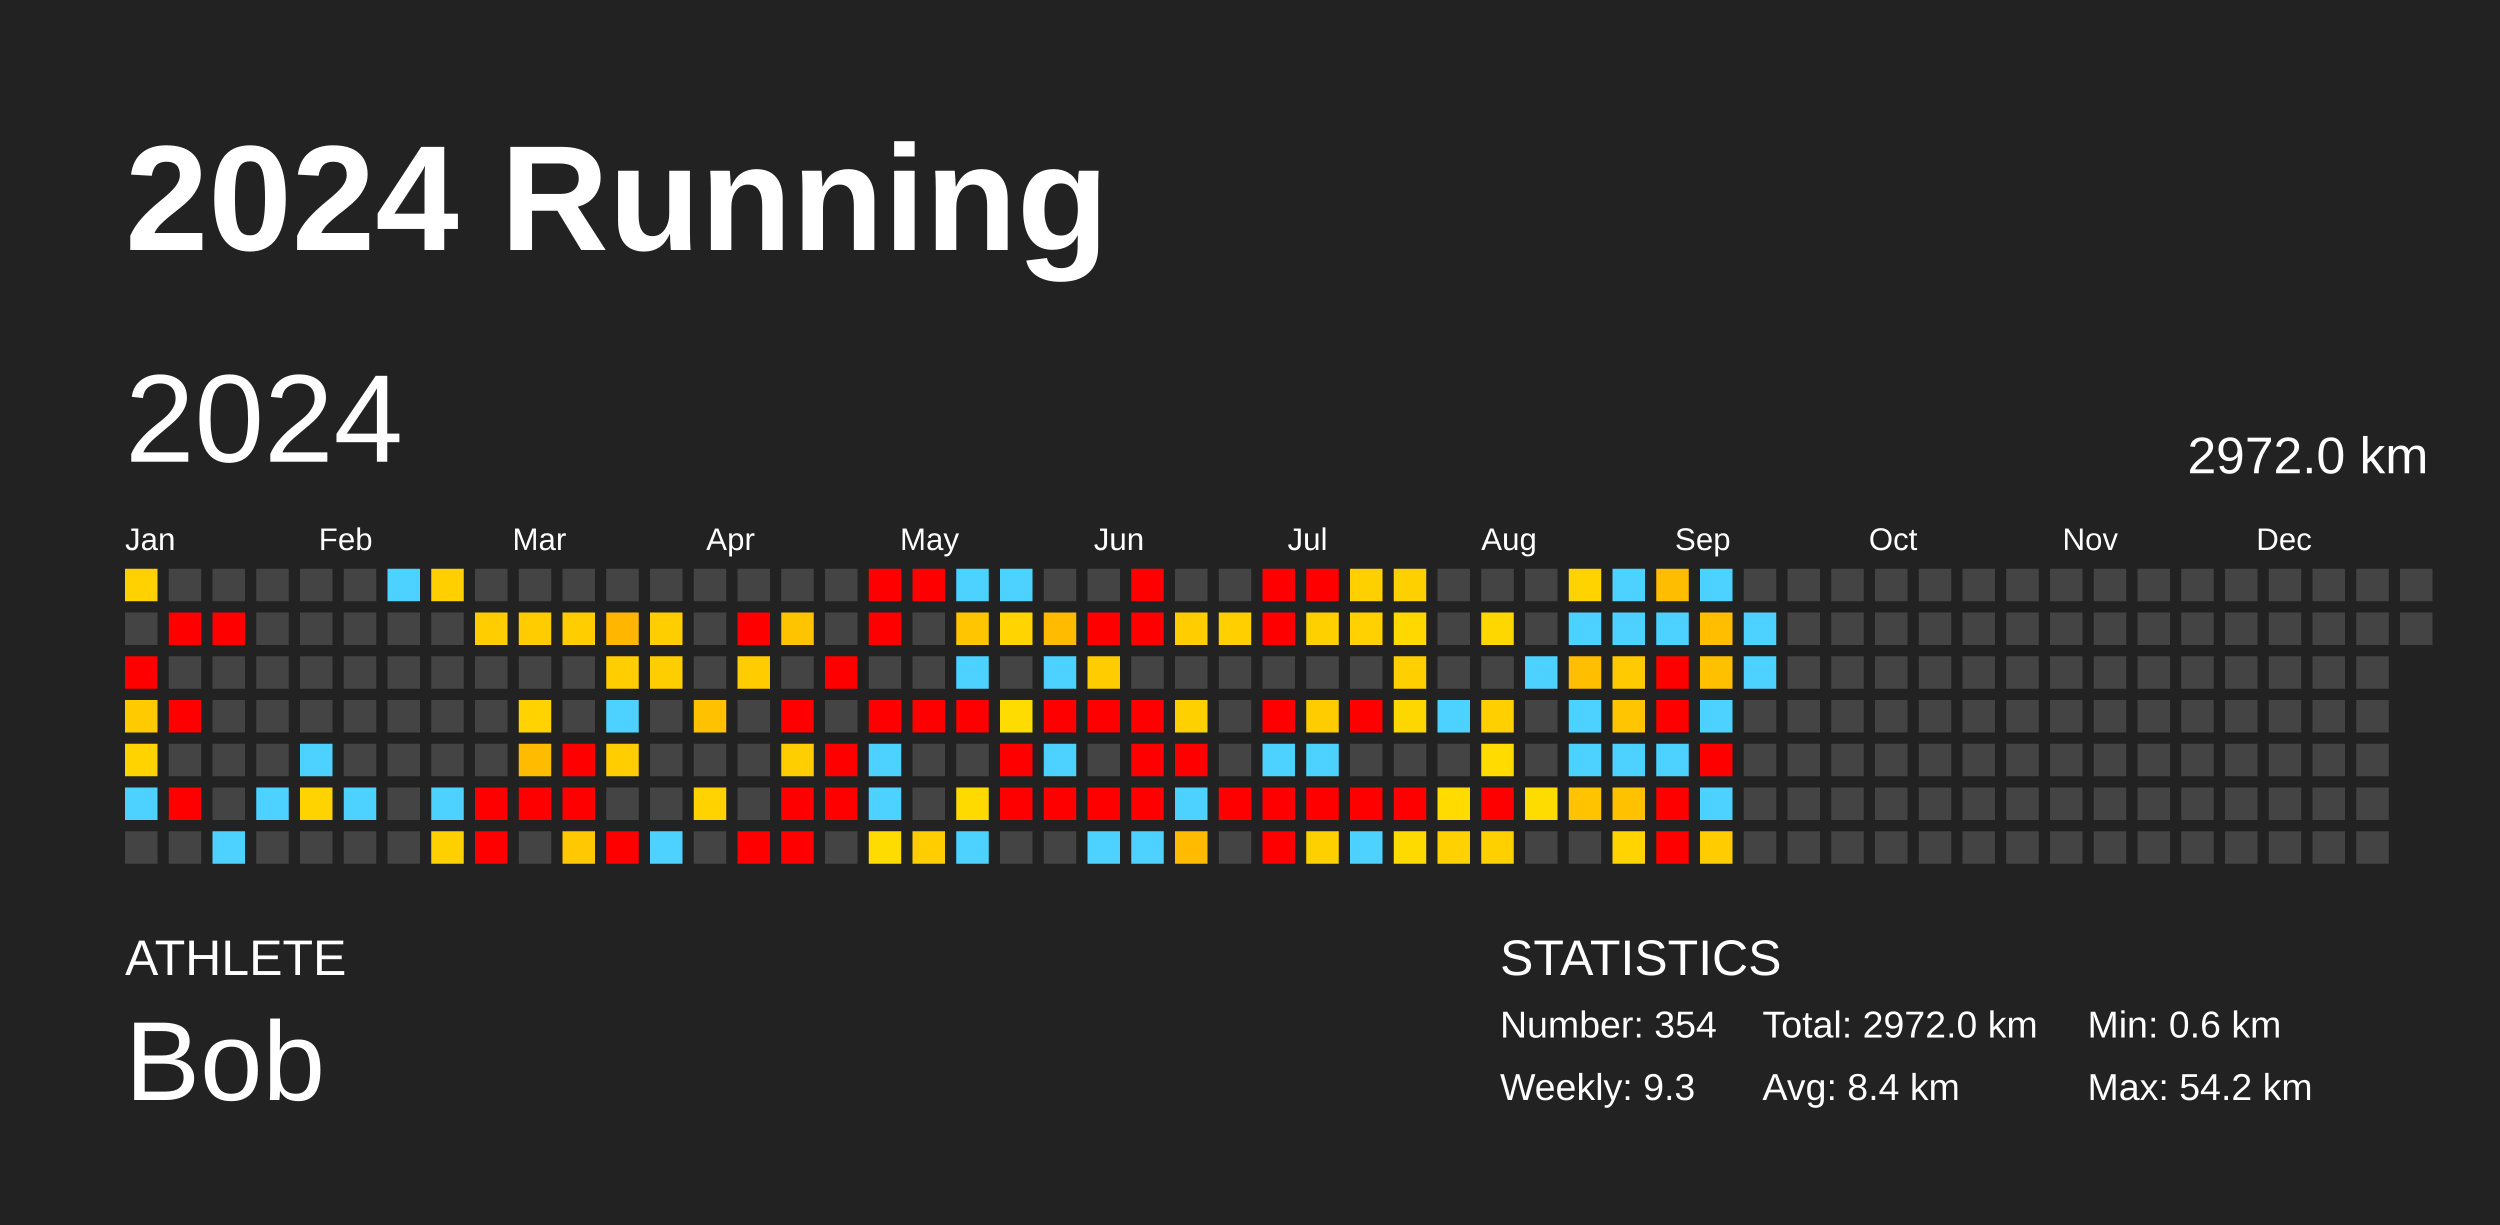
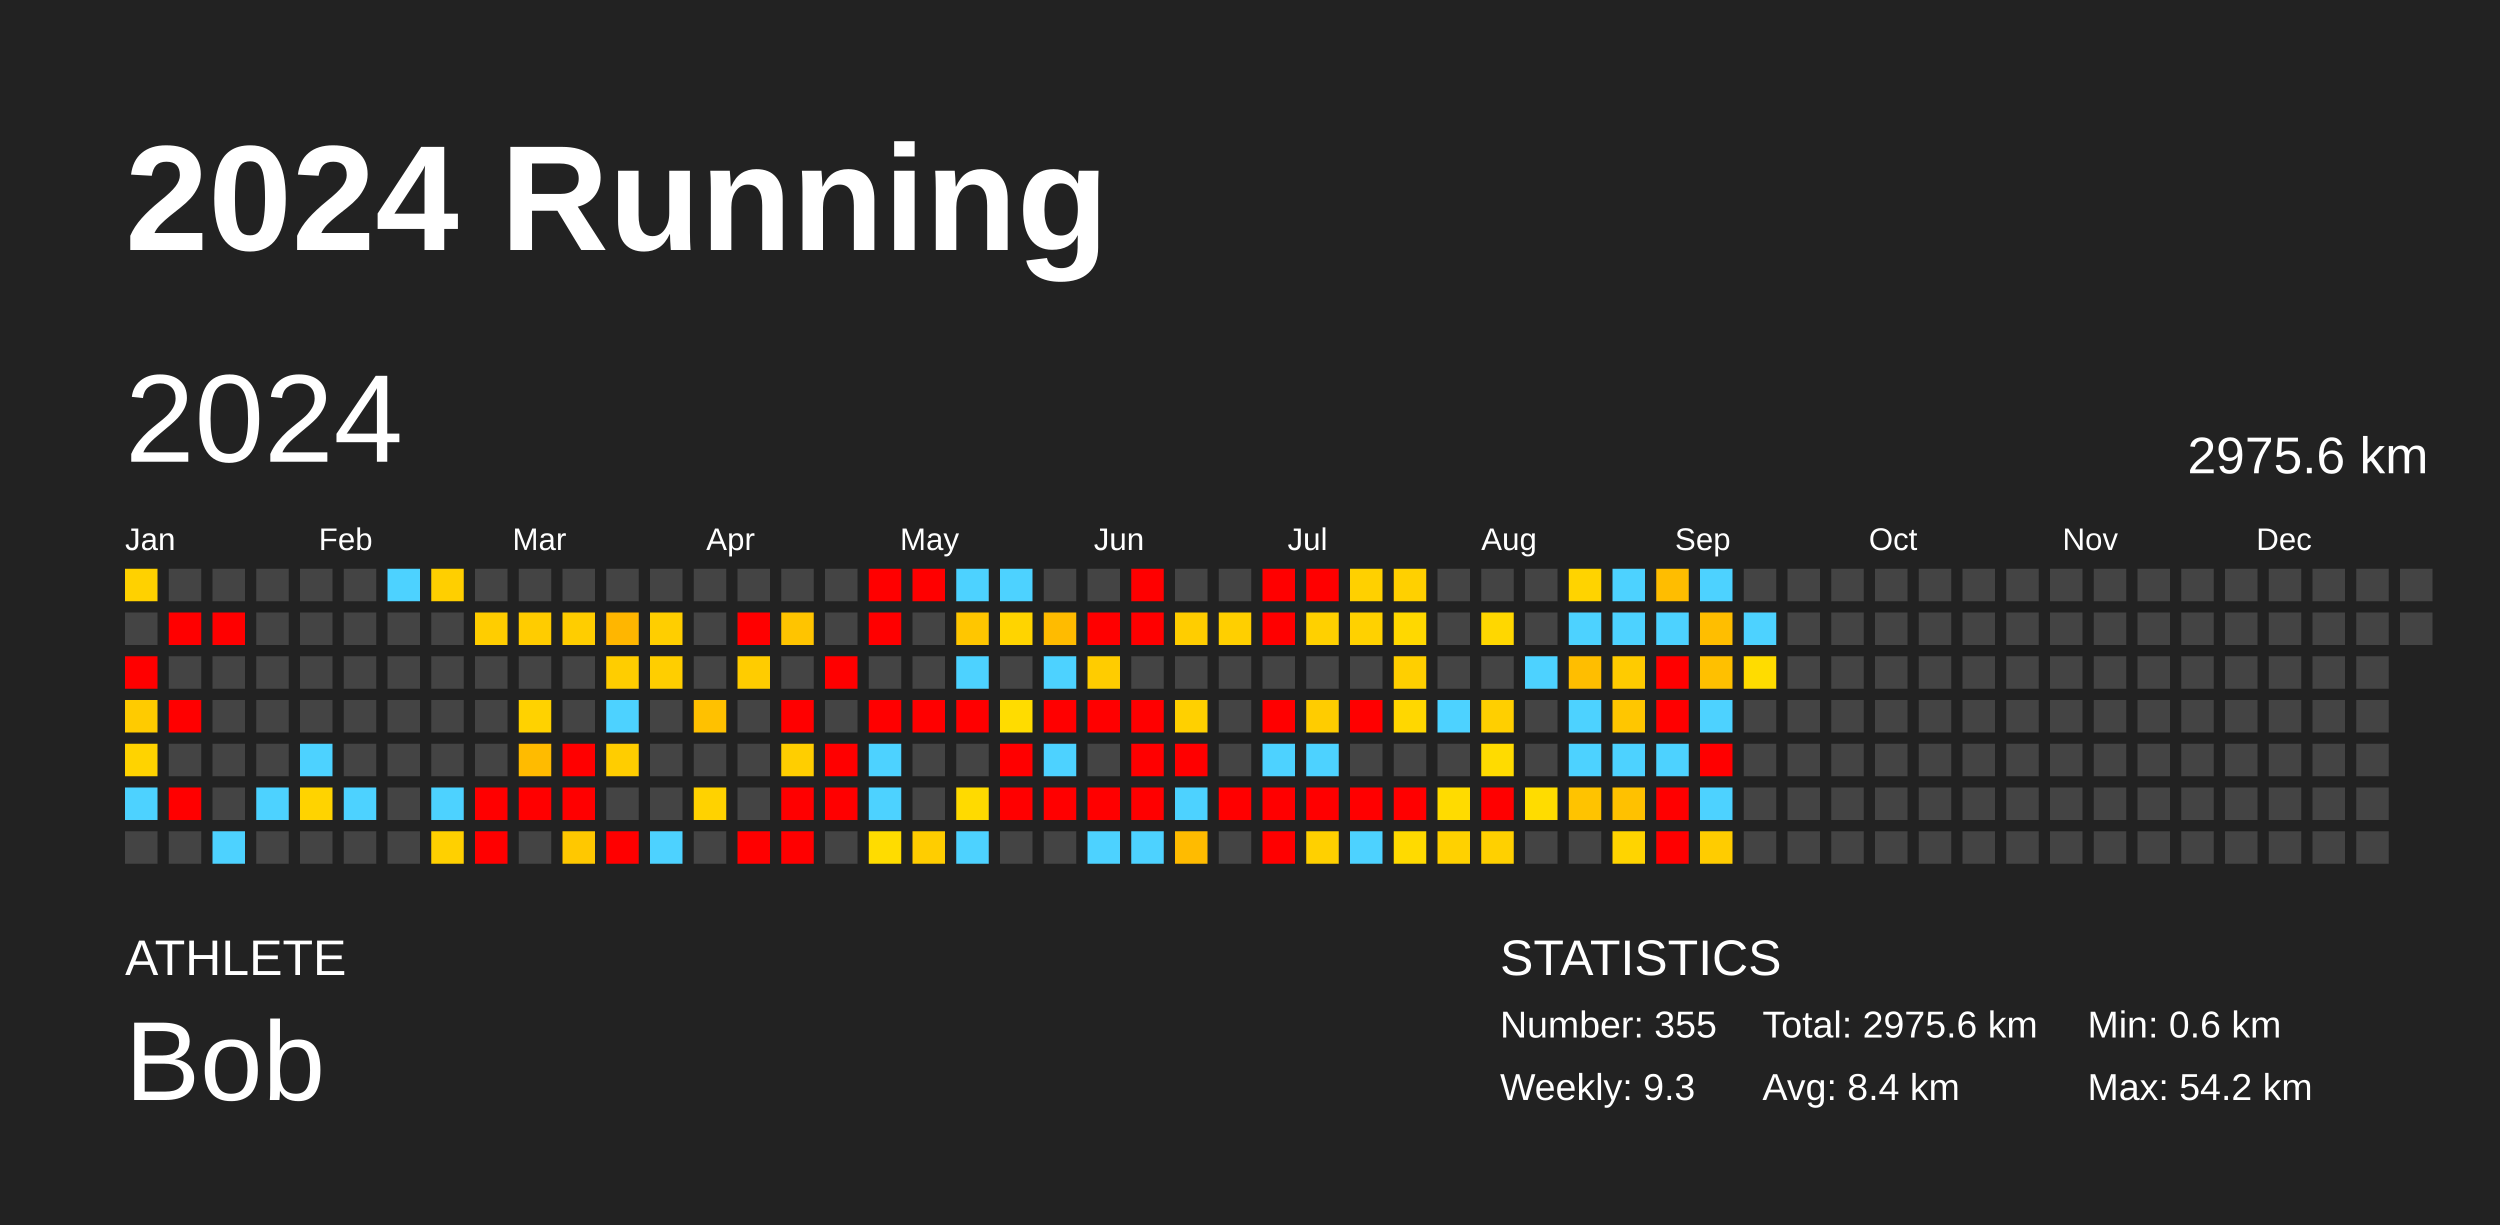
<svg xmlns="http://www.w3.org/2000/svg" baseProfile="full" height="98mm" version="1.1" viewBox="0,0,200,98" width="200mm">
  <defs />
  <rect fill="#222222" height="98" width="200" x="0" y="0" />
  <text fill="#FFFFFF" style="font-size:12px; font-family:Arial; font-weight:bold;" x="10" y="20">2024 Running</text>
  <text fill="#FFFFFF" style="font-size:4px; font-family:Arial" x="10" y="78">ATHLETE</text>
  <text fill="#FFFFFF" style="font-size:9px; font-family:Arial" x="10" y="88">Bob</text>
  <text fill="#FFFFFF" style="font-size:4px; font-family:Arial" x="120" y="78">STATISTICS</text>
-   <text fill="#FFFFFF" style="font-size:3px; font-family:Arial" x="120" y="83">Number: 354</text>
+   <text fill="#FFFFFF" style="font-size:3px; font-family:Arial" x="120" y="83">Number: 355</text>
  <text fill="#FFFFFF" style="font-size:3px; font-family:Arial" x="120" y="88">Weekly: 9.3</text>
-   <text fill="#FFFFFF" style="font-size:3px; font-family:Arial" x="141" y="83">Total: 2972.0 km</text>
+   <text fill="#FFFFFF" style="font-size:3px; font-family:Arial" x="141" y="83">Total: 2975.6 km</text>
  <text fill="#FFFFFF" style="font-size:3px; font-family:Arial" x="141" y="88">Avg: 8.4 km</text>
  <text fill="#FFFFFF" style="font-size:3px; font-family:Arial" x="167" y="83">Min: 0.6 km</text>
  <text fill="#FFFFFF" style="font-size:3px; font-family:Arial" x="167" y="88">Max: 54.2 km</text>
  <text dominant-baseline="hanging" fill="#FFFFFF" style="font-size:10.0px; font-family:Arial;" x="10" y="30">2024</text>
-   <text dominant-baseline="hanging" fill="#FFFFFF" style="font-size:4.125px; font-family:Arial;" x="175" y="35">2972.0 km</text>
+   <text dominant-baseline="hanging" fill="#FFFFFF" style="font-size:4.125px; font-family:Arial;" x="175" y="35">2975.6 km</text>
  <text fill="#FFFFFF" style="font-size:2.5px; font-family:Arial" x="10.0" y="44">Jan</text>
  <text fill="#FFFFFF" style="font-size:2.5px; font-family:Arial" x="25.5" y="44">Feb</text>
  <text fill="#FFFFFF" style="font-size:2.5px; font-family:Arial" x="41.0" y="44">Mar</text>
  <text fill="#FFFFFF" style="font-size:2.5px; font-family:Arial" x="56.5" y="44">Apr</text>
  <text fill="#FFFFFF" style="font-size:2.5px; font-family:Arial" x="72.0" y="44">May</text>
  <text fill="#FFFFFF" style="font-size:2.5px; font-family:Arial" x="87.5" y="44">Jun</text>
  <text fill="#FFFFFF" style="font-size:2.5px; font-family:Arial" x="103.0" y="44">Jul</text>
  <text fill="#FFFFFF" style="font-size:2.5px; font-family:Arial" x="118.5" y="44">Aug</text>
  <text fill="#FFFFFF" style="font-size:2.5px; font-family:Arial" x="134.0" y="44">Sep</text>
  <text fill="#FFFFFF" style="font-size:2.5px; font-family:Arial" x="149.5" y="44">Oct</text>
  <text fill="#FFFFFF" style="font-size:2.5px; font-family:Arial" x="165.0" y="44">Nov</text>
  <text fill="#FFFFFF" style="font-size:2.5px; font-family:Arial" x="180.5" y="44">Dec</text>
  <rect fill="#ffd100" height="2.6" width="2.6" x="10.0" y="45.5" />
  <rect fill="#444444" height="2.6" width="2.6" x="10.0" y="49.0" />
  <rect fill="red" height="2.6" width="2.6" x="10.0" y="52.5" />
  <rect fill="#ffcb00" height="2.6" width="2.6" x="10.0" y="56.0" />
  <rect fill="#ffd300" height="2.6" width="2.6" x="10.0" y="59.5" />
  <rect fill="#4dd2ff" height="2.6" width="2.6" x="10.0" y="63.0" />
  <rect fill="#444444" height="2.6" width="2.6" x="10.0" y="66.5" />
  <rect fill="#444444" height="2.6" width="2.6" x="13.5" y="45.5" />
  <rect fill="red" height="2.6" width="2.6" x="13.5" y="49.0" />
  <rect fill="#444444" height="2.6" width="2.6" x="13.5" y="52.5" />
  <rect fill="red" height="2.6" width="2.6" x="13.5" y="56.0" />
  <rect fill="#444444" height="2.6" width="2.6" x="13.5" y="59.5" />
  <rect fill="red" height="2.6" width="2.6" x="13.5" y="63.0" />
  <rect fill="#444444" height="2.6" width="2.6" x="13.5" y="66.5" />
  <rect fill="#444444" height="2.6" width="2.6" x="17.0" y="45.5" />
  <rect fill="red" height="2.6" width="2.6" x="17.0" y="49.0" />
  <rect fill="#444444" height="2.6" width="2.6" x="17.0" y="52.5" />
  <rect fill="#444444" height="2.6" width="2.6" x="17.0" y="56.0" />
  <rect fill="#444444" height="2.6" width="2.6" x="17.0" y="59.5" />
  <rect fill="#444444" height="2.6" width="2.6" x="17.0" y="63.0" />
  <rect fill="#4dd2ff" height="2.6" width="2.6" x="17.0" y="66.5" />
  <rect fill="#444444" height="2.6" width="2.6" x="20.5" y="45.5" />
  <rect fill="#444444" height="2.6" width="2.6" x="20.5" y="49.0" />
  <rect fill="#444444" height="2.6" width="2.6" x="20.5" y="52.5" />
  <rect fill="#444444" height="2.6" width="2.6" x="20.5" y="56.0" />
  <rect fill="#444444" height="2.6" width="2.6" x="20.5" y="59.5" />
  <rect fill="#4dd2ff" height="2.6" width="2.6" x="20.5" y="63.0" />
  <rect fill="#444444" height="2.6" width="2.6" x="20.5" y="66.5" />
  <rect fill="#444444" height="2.6" width="2.6" x="24.0" y="45.5" />
  <rect fill="#444444" height="2.6" width="2.6" x="24.0" y="49.0" />
  <rect fill="#444444" height="2.6" width="2.6" x="24.0" y="52.5" />
  <rect fill="#444444" height="2.6" width="2.6" x="24.0" y="56.0" />
  <rect fill="#4dd2ff" height="2.6" width="2.6" x="24.0" y="59.5" />
  <rect fill="#ffd300" height="2.6" width="2.6" x="24.0" y="63.0" />
  <rect fill="#444444" height="2.6" width="2.6" x="24.0" y="66.5" />
  <rect fill="#444444" height="2.6" width="2.6" x="27.5" y="45.5" />
  <rect fill="#444444" height="2.6" width="2.6" x="27.5" y="49.0" />
  <rect fill="#444444" height="2.6" width="2.6" x="27.5" y="52.5" />
  <rect fill="#444444" height="2.6" width="2.6" x="27.5" y="56.0" />
  <rect fill="#444444" height="2.6" width="2.6" x="27.5" y="59.5" />
  <rect fill="#4dd2ff" height="2.6" width="2.6" x="27.5" y="63.0" />
  <rect fill="#444444" height="2.6" width="2.6" x="27.5" y="66.5" />
  <rect fill="#4dd2ff" height="2.6" width="2.6" x="31.0" y="45.5" />
  <rect fill="#444444" height="2.6" width="2.6" x="31.0" y="49.0" />
  <rect fill="#444444" height="2.6" width="2.6" x="31.0" y="52.5" />
  <rect fill="#444444" height="2.6" width="2.6" x="31.0" y="56.0" />
  <rect fill="#444444" height="2.6" width="2.6" x="31.0" y="59.5" />
  <rect fill="#444444" height="2.6" width="2.6" x="31.0" y="63.0" />
  <rect fill="#444444" height="2.6" width="2.6" x="31.0" y="66.5" />
  <rect fill="#ffcf00" height="2.6" width="2.6" x="34.5" y="45.5" />
  <rect fill="#444444" height="2.6" width="2.6" x="34.5" y="49.0" />
  <rect fill="#444444" height="2.6" width="2.6" x="34.5" y="52.5" />
  <rect fill="#444444" height="2.6" width="2.6" x="34.5" y="56.0" />
  <rect fill="#444444" height="2.6" width="2.6" x="34.5" y="59.5" />
  <rect fill="#4dd2ff" height="2.6" width="2.6" x="34.5" y="63.0" />
  <rect fill="#ffd000" height="2.6" width="2.6" x="34.5" y="66.5" />
  <rect fill="#444444" height="2.6" width="2.6" x="38.0" y="45.5" />
  <rect fill="#ffcd00" height="2.6" width="2.6" x="38.0" y="49.0" />
  <rect fill="#444444" height="2.6" width="2.6" x="38.0" y="52.5" />
  <rect fill="#444444" height="2.6" width="2.6" x="38.0" y="56.0" />
  <rect fill="#444444" height="2.6" width="2.6" x="38.0" y="59.5" />
  <rect fill="red" height="2.6" width="2.6" x="38.0" y="63.0" />
  <rect fill="red" height="2.6" width="2.6" x="38.0" y="66.5" />
  <rect fill="#444444" height="2.6" width="2.6" x="41.5" y="45.5" />
  <rect fill="#ffcc00" height="2.6" width="2.6" x="41.5" y="49.0" />
  <rect fill="#444444" height="2.6" width="2.6" x="41.5" y="52.5" />
  <rect fill="#ffd200" height="2.6" width="2.6" x="41.5" y="56.0" />
  <rect fill="#ffbb00" height="2.6" width="2.6" x="41.5" y="59.5" />
  <rect fill="red" height="2.6" width="2.6" x="41.5" y="63.0" />
  <rect fill="#444444" height="2.6" width="2.6" x="41.5" y="66.5" />
  <rect fill="#444444" height="2.6" width="2.6" x="45.0" y="45.5" />
  <rect fill="#ffcd00" height="2.6" width="2.6" x="45.0" y="49.0" />
  <rect fill="#444444" height="2.6" width="2.6" x="45.0" y="52.5" />
  <rect fill="#444444" height="2.6" width="2.6" x="45.0" y="56.0" />
  <rect fill="red" height="2.6" width="2.6" x="45.0" y="59.5" />
  <rect fill="red" height="2.6" width="2.6" x="45.0" y="63.0" />
  <rect fill="#ffc800" height="2.6" width="2.6" x="45.0" y="66.5" />
  <rect fill="#444444" height="2.6" width="2.6" x="48.5" y="45.5" />
  <rect fill="#ffb600" height="2.6" width="2.6" x="48.5" y="49.0" />
  <rect fill="#ffcd00" height="2.6" width="2.6" x="48.5" y="52.5" />
  <rect fill="#4dd2ff" height="2.6" width="2.6" x="48.5" y="56.0" />
  <rect fill="#ffcd00" height="2.6" width="2.6" x="48.5" y="59.5" />
  <rect fill="#444444" height="2.6" width="2.6" x="48.5" y="63.0" />
  <rect fill="red" height="2.6" width="2.6" x="48.5" y="66.5" />
  <rect fill="#444444" height="2.6" width="2.6" x="52.0" y="45.5" />
  <rect fill="#ffce00" height="2.6" width="2.6" x="52.0" y="49.0" />
  <rect fill="#ffce00" height="2.6" width="2.6" x="52.0" y="52.5" />
  <rect fill="#444444" height="2.6" width="2.6" x="52.0" y="56.0" />
  <rect fill="#444444" height="2.6" width="2.6" x="52.0" y="59.5" />
  <rect fill="#444444" height="2.6" width="2.6" x="52.0" y="63.0" />
  <rect fill="#4dd2ff" height="2.6" width="2.6" x="52.0" y="66.5" />
  <rect fill="#444444" height="2.6" width="2.6" x="55.5" y="45.5" />
  <rect fill="#444444" height="2.6" width="2.6" x="55.5" y="49.0" />
  <rect fill="#444444" height="2.6" width="2.6" x="55.5" y="52.5" />
  <rect fill="#ffc100" height="2.6" width="2.6" x="55.5" y="56.0" />
  <rect fill="#444444" height="2.6" width="2.6" x="55.5" y="59.5" />
  <rect fill="#ffd200" height="2.6" width="2.6" x="55.5" y="63.0" />
  <rect fill="#444444" height="2.6" width="2.6" x="55.5" y="66.5" />
  <rect fill="#444444" height="2.6" width="2.6" x="59.0" y="45.5" />
  <rect fill="red" height="2.6" width="2.6" x="59.0" y="49.0" />
  <rect fill="#ffcc00" height="2.6" width="2.6" x="59.0" y="52.5" />
  <rect fill="#444444" height="2.6" width="2.6" x="59.0" y="56.0" />
  <rect fill="#444444" height="2.6" width="2.6" x="59.0" y="59.5" />
  <rect fill="#444444" height="2.6" width="2.6" x="59.0" y="63.0" />
  <rect fill="red" height="2.6" width="2.6" x="59.0" y="66.5" />
  <rect fill="#444444" height="2.6" width="2.6" x="62.5" y="45.5" />
  <rect fill="#ffc400" height="2.6" width="2.6" x="62.5" y="49.0" />
  <rect fill="#444444" height="2.6" width="2.6" x="62.5" y="52.5" />
  <rect fill="red" height="2.6" width="2.6" x="62.5" y="56.0" />
  <rect fill="#ffce00" height="2.6" width="2.6" x="62.5" y="59.5" />
  <rect fill="red" height="2.6" width="2.6" x="62.5" y="63.0" />
  <rect fill="red" height="2.6" width="2.6" x="62.5" y="66.5" />
  <rect fill="#444444" height="2.6" width="2.6" x="66.0" y="45.5" />
  <rect fill="#444444" height="2.6" width="2.6" x="66.0" y="49.0" />
  <rect fill="red" height="2.6" width="2.6" x="66.0" y="52.5" />
  <rect fill="#444444" height="2.6" width="2.6" x="66.0" y="56.0" />
  <rect fill="red" height="2.6" width="2.6" x="66.0" y="59.5" />
  <rect fill="red" height="2.6" width="2.6" x="66.0" y="63.0" />
  <rect fill="#444444" height="2.6" width="2.6" x="66.0" y="66.5" />
  <rect fill="red" height="2.6" width="2.6" x="69.5" y="45.5" />
  <rect fill="red" height="2.6" width="2.6" x="69.5" y="49.0" />
  <rect fill="#444444" height="2.6" width="2.6" x="69.5" y="52.5" />
  <rect fill="red" height="2.6" width="2.6" x="69.5" y="56.0" />
  <rect fill="#4dd2ff" height="2.6" width="2.6" x="69.5" y="59.5" />
  <rect fill="#4dd2ff" height="2.6" width="2.6" x="69.5" y="63.0" />
  <rect fill="#ffdc00" height="2.6" width="2.6" x="69.5" y="66.5" />
  <rect fill="red" height="2.6" width="2.6" x="73.0" y="45.5" />
  <rect fill="#444444" height="2.6" width="2.6" x="73.0" y="49.0" />
  <rect fill="#444444" height="2.6" width="2.6" x="73.0" y="52.5" />
  <rect fill="red" height="2.6" width="2.6" x="73.0" y="56.0" />
  <rect fill="#444444" height="2.6" width="2.6" x="73.0" y="59.5" />
  <rect fill="#444444" height="2.6" width="2.6" x="73.0" y="63.0" />
  <rect fill="#ffcd00" height="2.6" width="2.6" x="73.0" y="66.5" />
  <rect fill="#4dd2ff" height="2.6" width="2.6" x="76.5" y="45.5" />
  <rect fill="#ffc600" height="2.6" width="2.6" x="76.5" y="49.0" />
  <rect fill="#4dd2ff" height="2.6" width="2.6" x="76.5" y="52.5" />
  <rect fill="red" height="2.6" width="2.6" x="76.5" y="56.0" />
  <rect fill="#444444" height="2.6" width="2.6" x="76.5" y="59.5" />
  <rect fill="#ffda00" height="2.6" width="2.6" x="76.5" y="63.0" />
  <rect fill="#4dd2ff" height="2.6" width="2.6" x="76.5" y="66.5" />
  <rect fill="#4dd2ff" height="2.6" width="2.6" x="80.0" y="45.5" />
  <rect fill="#ffd400" height="2.6" width="2.6" x="80.0" y="49.0" />
  <rect fill="#444444" height="2.6" width="2.6" x="80.0" y="52.5" />
  <rect fill="#ffdc00" height="2.6" width="2.6" x="80.0" y="56.0" />
  <rect fill="red" height="2.6" width="2.6" x="80.0" y="59.5" />
  <rect fill="red" height="2.6" width="2.6" x="80.0" y="63.0" />
  <rect fill="#444444" height="2.6" width="2.6" x="80.0" y="66.5" />
  <rect fill="#444444" height="2.6" width="2.6" x="83.5" y="45.5" />
  <rect fill="#ffbb00" height="2.6" width="2.6" x="83.5" y="49.0" />
  <rect fill="#4dd2ff" height="2.6" width="2.6" x="83.5" y="52.5" />
  <rect fill="red" height="2.6" width="2.6" x="83.5" y="56.0" />
  <rect fill="#4dd2ff" height="2.6" width="2.6" x="83.5" y="59.5" />
  <rect fill="red" height="2.6" width="2.6" x="83.5" y="63.0" />
  <rect fill="#444444" height="2.6" width="2.6" x="83.5" y="66.5" />
  <rect fill="#444444" height="2.6" width="2.6" x="87.0" y="45.5" />
  <rect fill="red" height="2.6" width="2.6" x="87.0" y="49.0" />
  <rect fill="#ffcc00" height="2.6" width="2.6" x="87.0" y="52.5" />
  <rect fill="red" height="2.6" width="2.6" x="87.0" y="56.0" />
  <rect fill="#444444" height="2.6" width="2.6" x="87.0" y="59.5" />
  <rect fill="red" height="2.6" width="2.6" x="87.0" y="63.0" />
  <rect fill="#4dd2ff" height="2.6" width="2.6" x="87.0" y="66.5" />
  <rect fill="red" height="2.6" width="2.6" x="90.5" y="45.5" />
  <rect fill="red" height="2.6" width="2.6" x="90.5" y="49.0" />
  <rect fill="#444444" height="2.6" width="2.6" x="90.5" y="52.5" />
  <rect fill="red" height="2.6" width="2.6" x="90.5" y="56.0" />
  <rect fill="red" height="2.6" width="2.6" x="90.5" y="59.5" />
  <rect fill="red" height="2.6" width="2.6" x="90.5" y="63.0" />
  <rect fill="#4dd2ff" height="2.6" width="2.6" x="90.5" y="66.5" />
  <rect fill="#444444" height="2.6" width="2.6" x="94.0" y="45.5" />
  <rect fill="#ffcd00" height="2.6" width="2.6" x="94.0" y="49.0" />
  <rect fill="#444444" height="2.6" width="2.6" x="94.0" y="52.5" />
  <rect fill="#ffd000" height="2.6" width="2.6" x="94.0" y="56.0" />
  <rect fill="red" height="2.6" width="2.6" x="94.0" y="59.5" />
  <rect fill="#4dd2ff" height="2.6" width="2.6" x="94.0" y="63.0" />
  <rect fill="#ffbb00" height="2.6" width="2.6" x="94.0" y="66.5" />
  <rect fill="#444444" height="2.6" width="2.6" x="97.5" y="45.5" />
  <rect fill="#ffcf00" height="2.6" width="2.6" x="97.5" y="49.0" />
  <rect fill="#444444" height="2.6" width="2.6" x="97.5" y="52.5" />
  <rect fill="#444444" height="2.6" width="2.6" x="97.5" y="56.0" />
  <rect fill="#444444" height="2.6" width="2.6" x="97.5" y="59.5" />
  <rect fill="red" height="2.6" width="2.6" x="97.5" y="63.0" />
  <rect fill="#444444" height="2.6" width="2.6" x="97.5" y="66.5" />
  <rect fill="red" height="2.6" width="2.6" x="101.0" y="45.5" />
  <rect fill="red" height="2.6" width="2.6" x="101.0" y="49.0" />
  <rect fill="#444444" height="2.6" width="2.6" x="101.0" y="52.5" />
  <rect fill="red" height="2.6" width="2.6" x="101.0" y="56.0" />
  <rect fill="#4dd2ff" height="2.6" width="2.6" x="101.0" y="59.5" />
  <rect fill="red" height="2.6" width="2.6" x="101.0" y="63.0" />
  <rect fill="red" height="2.6" width="2.6" x="101.0" y="66.5" />
  <rect fill="red" height="2.6" width="2.6" x="104.5" y="45.5" />
  <rect fill="#ffd000" height="2.6" width="2.6" x="104.5" y="49.0" />
  <rect fill="#444444" height="2.6" width="2.6" x="104.5" y="52.5" />
  <rect fill="#ffcc00" height="2.6" width="2.6" x="104.5" y="56.0" />
  <rect fill="#4dd2ff" height="2.6" width="2.6" x="104.5" y="59.5" />
  <rect fill="red" height="2.6" width="2.6" x="104.5" y="63.0" />
  <rect fill="#ffd000" height="2.6" width="2.6" x="104.5" y="66.5" />
  <rect fill="#ffd000" height="2.6" width="2.6" x="108.0" y="45.5" />
  <rect fill="#ffd100" height="2.6" width="2.6" x="108.0" y="49.0" />
  <rect fill="#444444" height="2.6" width="2.6" x="108.0" y="52.5" />
  <rect fill="red" height="2.6" width="2.6" x="108.0" y="56.0" />
  <rect fill="#444444" height="2.6" width="2.6" x="108.0" y="59.5" />
  <rect fill="red" height="2.6" width="2.6" x="108.0" y="63.0" />
  <rect fill="#4dd2ff" height="2.6" width="2.6" x="108.0" y="66.5" />
  <rect fill="#ffd000" height="2.6" width="2.6" x="111.5" y="45.5" />
  <rect fill="#ffd800" height="2.6" width="2.6" x="111.5" y="49.0" />
  <rect fill="#ffcf00" height="2.6" width="2.6" x="111.5" y="52.5" />
  <rect fill="#ffd700" height="2.6" width="2.6" x="111.5" y="56.0" />
  <rect fill="#444444" height="2.6" width="2.6" x="111.5" y="59.5" />
  <rect fill="red" height="2.6" width="2.6" x="111.5" y="63.0" />
  <rect fill="#ffda00" height="2.6" width="2.6" x="111.5" y="66.5" />
  <rect fill="#444444" height="2.6" width="2.6" x="115.0" y="45.5" />
  <rect fill="#444444" height="2.6" width="2.6" x="115.0" y="49.0" />
  <rect fill="#444444" height="2.6" width="2.6" x="115.0" y="52.5" />
  <rect fill="#4dd2ff" height="2.6" width="2.6" x="115.0" y="56.0" />
  <rect fill="#444444" height="2.6" width="2.6" x="115.0" y="59.5" />
  <rect fill="#ffdb00" height="2.6" width="2.6" x="115.0" y="63.0" />
  <rect fill="#ffd100" height="2.6" width="2.6" x="115.0" y="66.5" />
  <rect fill="#444444" height="2.6" width="2.6" x="118.5" y="45.5" />
  <rect fill="#ffd700" height="2.6" width="2.6" x="118.5" y="49.0" />
  <rect fill="#444444" height="2.6" width="2.6" x="118.5" y="52.5" />
  <rect fill="#ffcf00" height="2.6" width="2.6" x="118.5" y="56.0" />
  <rect fill="#ffdb00" height="2.6" width="2.6" x="118.5" y="59.5" />
  <rect fill="red" height="2.6" width="2.6" x="118.5" y="63.0" />
  <rect fill="#ffd000" height="2.6" width="2.6" x="118.5" y="66.5" />
  <rect fill="#444444" height="2.6" width="2.6" x="122.0" y="45.5" />
  <rect fill="#444444" height="2.6" width="2.6" x="122.0" y="49.0" />
  <rect fill="#4dd2ff" height="2.6" width="2.6" x="122.0" y="52.5" />
  <rect fill="#444444" height="2.6" width="2.6" x="122.0" y="56.0" />
  <rect fill="#444444" height="2.6" width="2.6" x="122.0" y="59.5" />
  <rect fill="#ffdc00" height="2.6" width="2.6" x="122.0" y="63.0" />
  <rect fill="#444444" height="2.6" width="2.6" x="122.0" y="66.5" />
  <rect fill="#ffd300" height="2.6" width="2.6" x="125.5" y="45.5" />
  <rect fill="#4dd2ff" height="2.6" width="2.6" x="125.5" y="49.0" />
  <rect fill="#ffbe00" height="2.6" width="2.6" x="125.5" y="52.5" />
  <rect fill="#4dd2ff" height="2.6" width="2.6" x="125.5" y="56.0" />
  <rect fill="#4dd2ff" height="2.6" width="2.6" x="125.5" y="59.5" />
  <rect fill="#ffc300" height="2.6" width="2.6" x="125.5" y="63.0" />
  <rect fill="#444444" height="2.6" width="2.6" x="125.5" y="66.5" />
  <rect fill="#4dd2ff" height="2.6" width="2.6" x="129.0" y="45.5" />
  <rect fill="#4dd2ff" height="2.6" width="2.6" x="129.0" y="49.0" />
  <rect fill="#ffcb00" height="2.6" width="2.6" x="129.0" y="52.5" />
  <rect fill="#ffc600" height="2.6" width="2.6" x="129.0" y="56.0" />
  <rect fill="#4dd2ff" height="2.6" width="2.6" x="129.0" y="59.5" />
  <rect fill="#ffc100" height="2.6" width="2.6" x="129.0" y="63.0" />
  <rect fill="#ffd400" height="2.6" width="2.6" x="129.0" y="66.5" />
  <rect fill="#ffbd00" height="2.6" width="2.6" x="132.5" y="45.5" />
  <rect fill="#4dd2ff" height="2.6" width="2.6" x="132.5" y="49.0" />
  <rect fill="red" height="2.6" width="2.6" x="132.5" y="52.5" />
  <rect fill="red" height="2.6" width="2.6" x="132.5" y="56.0" />
  <rect fill="#4dd2ff" height="2.6" width="2.6" x="132.5" y="59.5" />
  <rect fill="red" height="2.6" width="2.6" x="132.5" y="63.0" />
  <rect fill="red" height="2.6" width="2.6" x="132.5" y="66.5" />
  <rect fill="#4dd2ff" height="2.6" width="2.6" x="136.0" y="45.5" />
  <rect fill="#ffbe00" height="2.6" width="2.6" x="136.0" y="49.0" />
  <rect fill="#ffc000" height="2.6" width="2.6" x="136.0" y="52.5" />
  <rect fill="#4dd2ff" height="2.6" width="2.6" x="136.0" y="56.0" />
  <rect fill="red" height="2.6" width="2.6" x="136.0" y="59.5" />
  <rect fill="#4dd2ff" height="2.6" width="2.6" x="136.0" y="63.0" />
  <rect fill="#ffcc00" height="2.6" width="2.6" x="136.0" y="66.5" />
  <rect fill="#444444" height="2.6" width="2.6" x="139.5" y="45.5" />
  <rect fill="#4dd2ff" height="2.6" width="2.6" x="139.5" y="49.0" />
-   <rect fill="#4dd2ff" height="2.6" width="2.6" x="139.5" y="52.5" />
+   <rect fill="#ffdc00" height="2.6" width="2.6" x="139.5" y="52.5" />
  <rect fill="#444444" height="2.6" width="2.6" x="139.5" y="56.0" />
  <rect fill="#444444" height="2.6" width="2.6" x="139.5" y="59.5" />
  <rect fill="#444444" height="2.6" width="2.6" x="139.5" y="63.0" />
  <rect fill="#444444" height="2.6" width="2.6" x="139.5" y="66.5" />
  <rect fill="#444444" height="2.6" width="2.6" x="143.0" y="45.5" />
  <rect fill="#444444" height="2.6" width="2.6" x="143.0" y="49.0" />
  <rect fill="#444444" height="2.6" width="2.6" x="143.0" y="52.5" />
  <rect fill="#444444" height="2.6" width="2.6" x="143.0" y="56.0" />
  <rect fill="#444444" height="2.6" width="2.6" x="143.0" y="59.5" />
  <rect fill="#444444" height="2.6" width="2.6" x="143.0" y="63.0" />
  <rect fill="#444444" height="2.6" width="2.6" x="143.0" y="66.5" />
  <rect fill="#444444" height="2.6" width="2.6" x="146.5" y="45.5" />
  <rect fill="#444444" height="2.6" width="2.6" x="146.5" y="49.0" />
  <rect fill="#444444" height="2.6" width="2.6" x="146.5" y="52.5" />
  <rect fill="#444444" height="2.6" width="2.6" x="146.5" y="56.0" />
  <rect fill="#444444" height="2.6" width="2.6" x="146.5" y="59.5" />
  <rect fill="#444444" height="2.6" width="2.6" x="146.5" y="63.0" />
  <rect fill="#444444" height="2.6" width="2.6" x="146.5" y="66.5" />
  <rect fill="#444444" height="2.6" width="2.6" x="150.0" y="45.5" />
  <rect fill="#444444" height="2.6" width="2.6" x="150.0" y="49.0" />
  <rect fill="#444444" height="2.6" width="2.6" x="150.0" y="52.5" />
  <rect fill="#444444" height="2.6" width="2.6" x="150.0" y="56.0" />
  <rect fill="#444444" height="2.6" width="2.6" x="150.0" y="59.5" />
  <rect fill="#444444" height="2.6" width="2.6" x="150.0" y="63.0" />
  <rect fill="#444444" height="2.6" width="2.6" x="150.0" y="66.5" />
  <rect fill="#444444" height="2.6" width="2.6" x="153.5" y="45.5" />
  <rect fill="#444444" height="2.6" width="2.6" x="153.5" y="49.0" />
  <rect fill="#444444" height="2.6" width="2.6" x="153.5" y="52.5" />
  <rect fill="#444444" height="2.6" width="2.6" x="153.5" y="56.0" />
  <rect fill="#444444" height="2.6" width="2.6" x="153.5" y="59.5" />
  <rect fill="#444444" height="2.6" width="2.6" x="153.5" y="63.0" />
  <rect fill="#444444" height="2.6" width="2.6" x="153.5" y="66.5" />
  <rect fill="#444444" height="2.6" width="2.6" x="157.0" y="45.5" />
  <rect fill="#444444" height="2.6" width="2.6" x="157.0" y="49.0" />
  <rect fill="#444444" height="2.6" width="2.6" x="157.0" y="52.5" />
  <rect fill="#444444" height="2.6" width="2.6" x="157.0" y="56.0" />
  <rect fill="#444444" height="2.6" width="2.6" x="157.0" y="59.5" />
  <rect fill="#444444" height="2.6" width="2.6" x="157.0" y="63.0" />
  <rect fill="#444444" height="2.6" width="2.6" x="157.0" y="66.5" />
  <rect fill="#444444" height="2.6" width="2.6" x="160.5" y="45.5" />
  <rect fill="#444444" height="2.6" width="2.6" x="160.5" y="49.0" />
  <rect fill="#444444" height="2.6" width="2.6" x="160.5" y="52.5" />
  <rect fill="#444444" height="2.6" width="2.6" x="160.5" y="56.0" />
  <rect fill="#444444" height="2.6" width="2.6" x="160.5" y="59.5" />
  <rect fill="#444444" height="2.6" width="2.6" x="160.5" y="63.0" />
  <rect fill="#444444" height="2.6" width="2.6" x="160.5" y="66.5" />
  <rect fill="#444444" height="2.6" width="2.6" x="164.0" y="45.5" />
  <rect fill="#444444" height="2.6" width="2.6" x="164.0" y="49.0" />
  <rect fill="#444444" height="2.6" width="2.6" x="164.0" y="52.5" />
  <rect fill="#444444" height="2.6" width="2.6" x="164.0" y="56.0" />
  <rect fill="#444444" height="2.6" width="2.6" x="164.0" y="59.5" />
  <rect fill="#444444" height="2.6" width="2.6" x="164.0" y="63.0" />
  <rect fill="#444444" height="2.6" width="2.6" x="164.0" y="66.5" />
  <rect fill="#444444" height="2.6" width="2.6" x="167.5" y="45.5" />
  <rect fill="#444444" height="2.6" width="2.6" x="167.5" y="49.0" />
  <rect fill="#444444" height="2.6" width="2.6" x="167.5" y="52.5" />
  <rect fill="#444444" height="2.6" width="2.6" x="167.5" y="56.0" />
  <rect fill="#444444" height="2.6" width="2.6" x="167.5" y="59.5" />
  <rect fill="#444444" height="2.6" width="2.6" x="167.5" y="63.0" />
  <rect fill="#444444" height="2.6" width="2.6" x="167.5" y="66.5" />
  <rect fill="#444444" height="2.6" width="2.6" x="171.0" y="45.5" />
  <rect fill="#444444" height="2.6" width="2.6" x="171.0" y="49.0" />
  <rect fill="#444444" height="2.6" width="2.6" x="171.0" y="52.5" />
  <rect fill="#444444" height="2.6" width="2.6" x="171.0" y="56.0" />
  <rect fill="#444444" height="2.6" width="2.6" x="171.0" y="59.5" />
  <rect fill="#444444" height="2.6" width="2.6" x="171.0" y="63.0" />
  <rect fill="#444444" height="2.6" width="2.6" x="171.0" y="66.5" />
  <rect fill="#444444" height="2.6" width="2.6" x="174.5" y="45.5" />
  <rect fill="#444444" height="2.6" width="2.6" x="174.5" y="49.0" />
  <rect fill="#444444" height="2.6" width="2.6" x="174.5" y="52.5" />
  <rect fill="#444444" height="2.6" width="2.6" x="174.5" y="56.0" />
  <rect fill="#444444" height="2.6" width="2.6" x="174.5" y="59.5" />
  <rect fill="#444444" height="2.6" width="2.6" x="174.5" y="63.0" />
  <rect fill="#444444" height="2.6" width="2.6" x="174.5" y="66.5" />
  <rect fill="#444444" height="2.6" width="2.6" x="178.0" y="45.5" />
  <rect fill="#444444" height="2.6" width="2.6" x="178.0" y="49.0" />
  <rect fill="#444444" height="2.6" width="2.6" x="178.0" y="52.5" />
  <rect fill="#444444" height="2.6" width="2.6" x="178.0" y="56.0" />
  <rect fill="#444444" height="2.6" width="2.6" x="178.0" y="59.5" />
  <rect fill="#444444" height="2.6" width="2.6" x="178.0" y="63.0" />
  <rect fill="#444444" height="2.6" width="2.6" x="178.0" y="66.5" />
  <rect fill="#444444" height="2.6" width="2.6" x="181.5" y="45.5" />
  <rect fill="#444444" height="2.6" width="2.6" x="181.5" y="49.0" />
  <rect fill="#444444" height="2.6" width="2.6" x="181.5" y="52.5" />
  <rect fill="#444444" height="2.6" width="2.6" x="181.5" y="56.0" />
  <rect fill="#444444" height="2.6" width="2.6" x="181.5" y="59.5" />
  <rect fill="#444444" height="2.6" width="2.6" x="181.5" y="63.0" />
  <rect fill="#444444" height="2.6" width="2.6" x="181.5" y="66.5" />
  <rect fill="#444444" height="2.6" width="2.6" x="185.0" y="45.5" />
  <rect fill="#444444" height="2.6" width="2.6" x="185.0" y="49.0" />
  <rect fill="#444444" height="2.6" width="2.6" x="185.0" y="52.5" />
  <rect fill="#444444" height="2.6" width="2.6" x="185.0" y="56.0" />
  <rect fill="#444444" height="2.6" width="2.6" x="185.0" y="59.5" />
  <rect fill="#444444" height="2.6" width="2.6" x="185.0" y="63.0" />
  <rect fill="#444444" height="2.6" width="2.6" x="185.0" y="66.5" />
  <rect fill="#444444" height="2.6" width="2.6" x="188.5" y="45.5" />
  <rect fill="#444444" height="2.6" width="2.6" x="188.5" y="49.0" />
  <rect fill="#444444" height="2.6" width="2.6" x="188.5" y="52.5" />
  <rect fill="#444444" height="2.6" width="2.6" x="188.5" y="56.0" />
  <rect fill="#444444" height="2.6" width="2.6" x="188.5" y="59.5" />
  <rect fill="#444444" height="2.6" width="2.6" x="188.5" y="63.0" />
  <rect fill="#444444" height="2.6" width="2.6" x="188.5" y="66.5" />
  <rect fill="#444444" height="2.6" width="2.6" x="192.0" y="45.5" />
  <rect fill="#444444" height="2.6" width="2.6" x="192.0" y="49.0" />
</svg>
